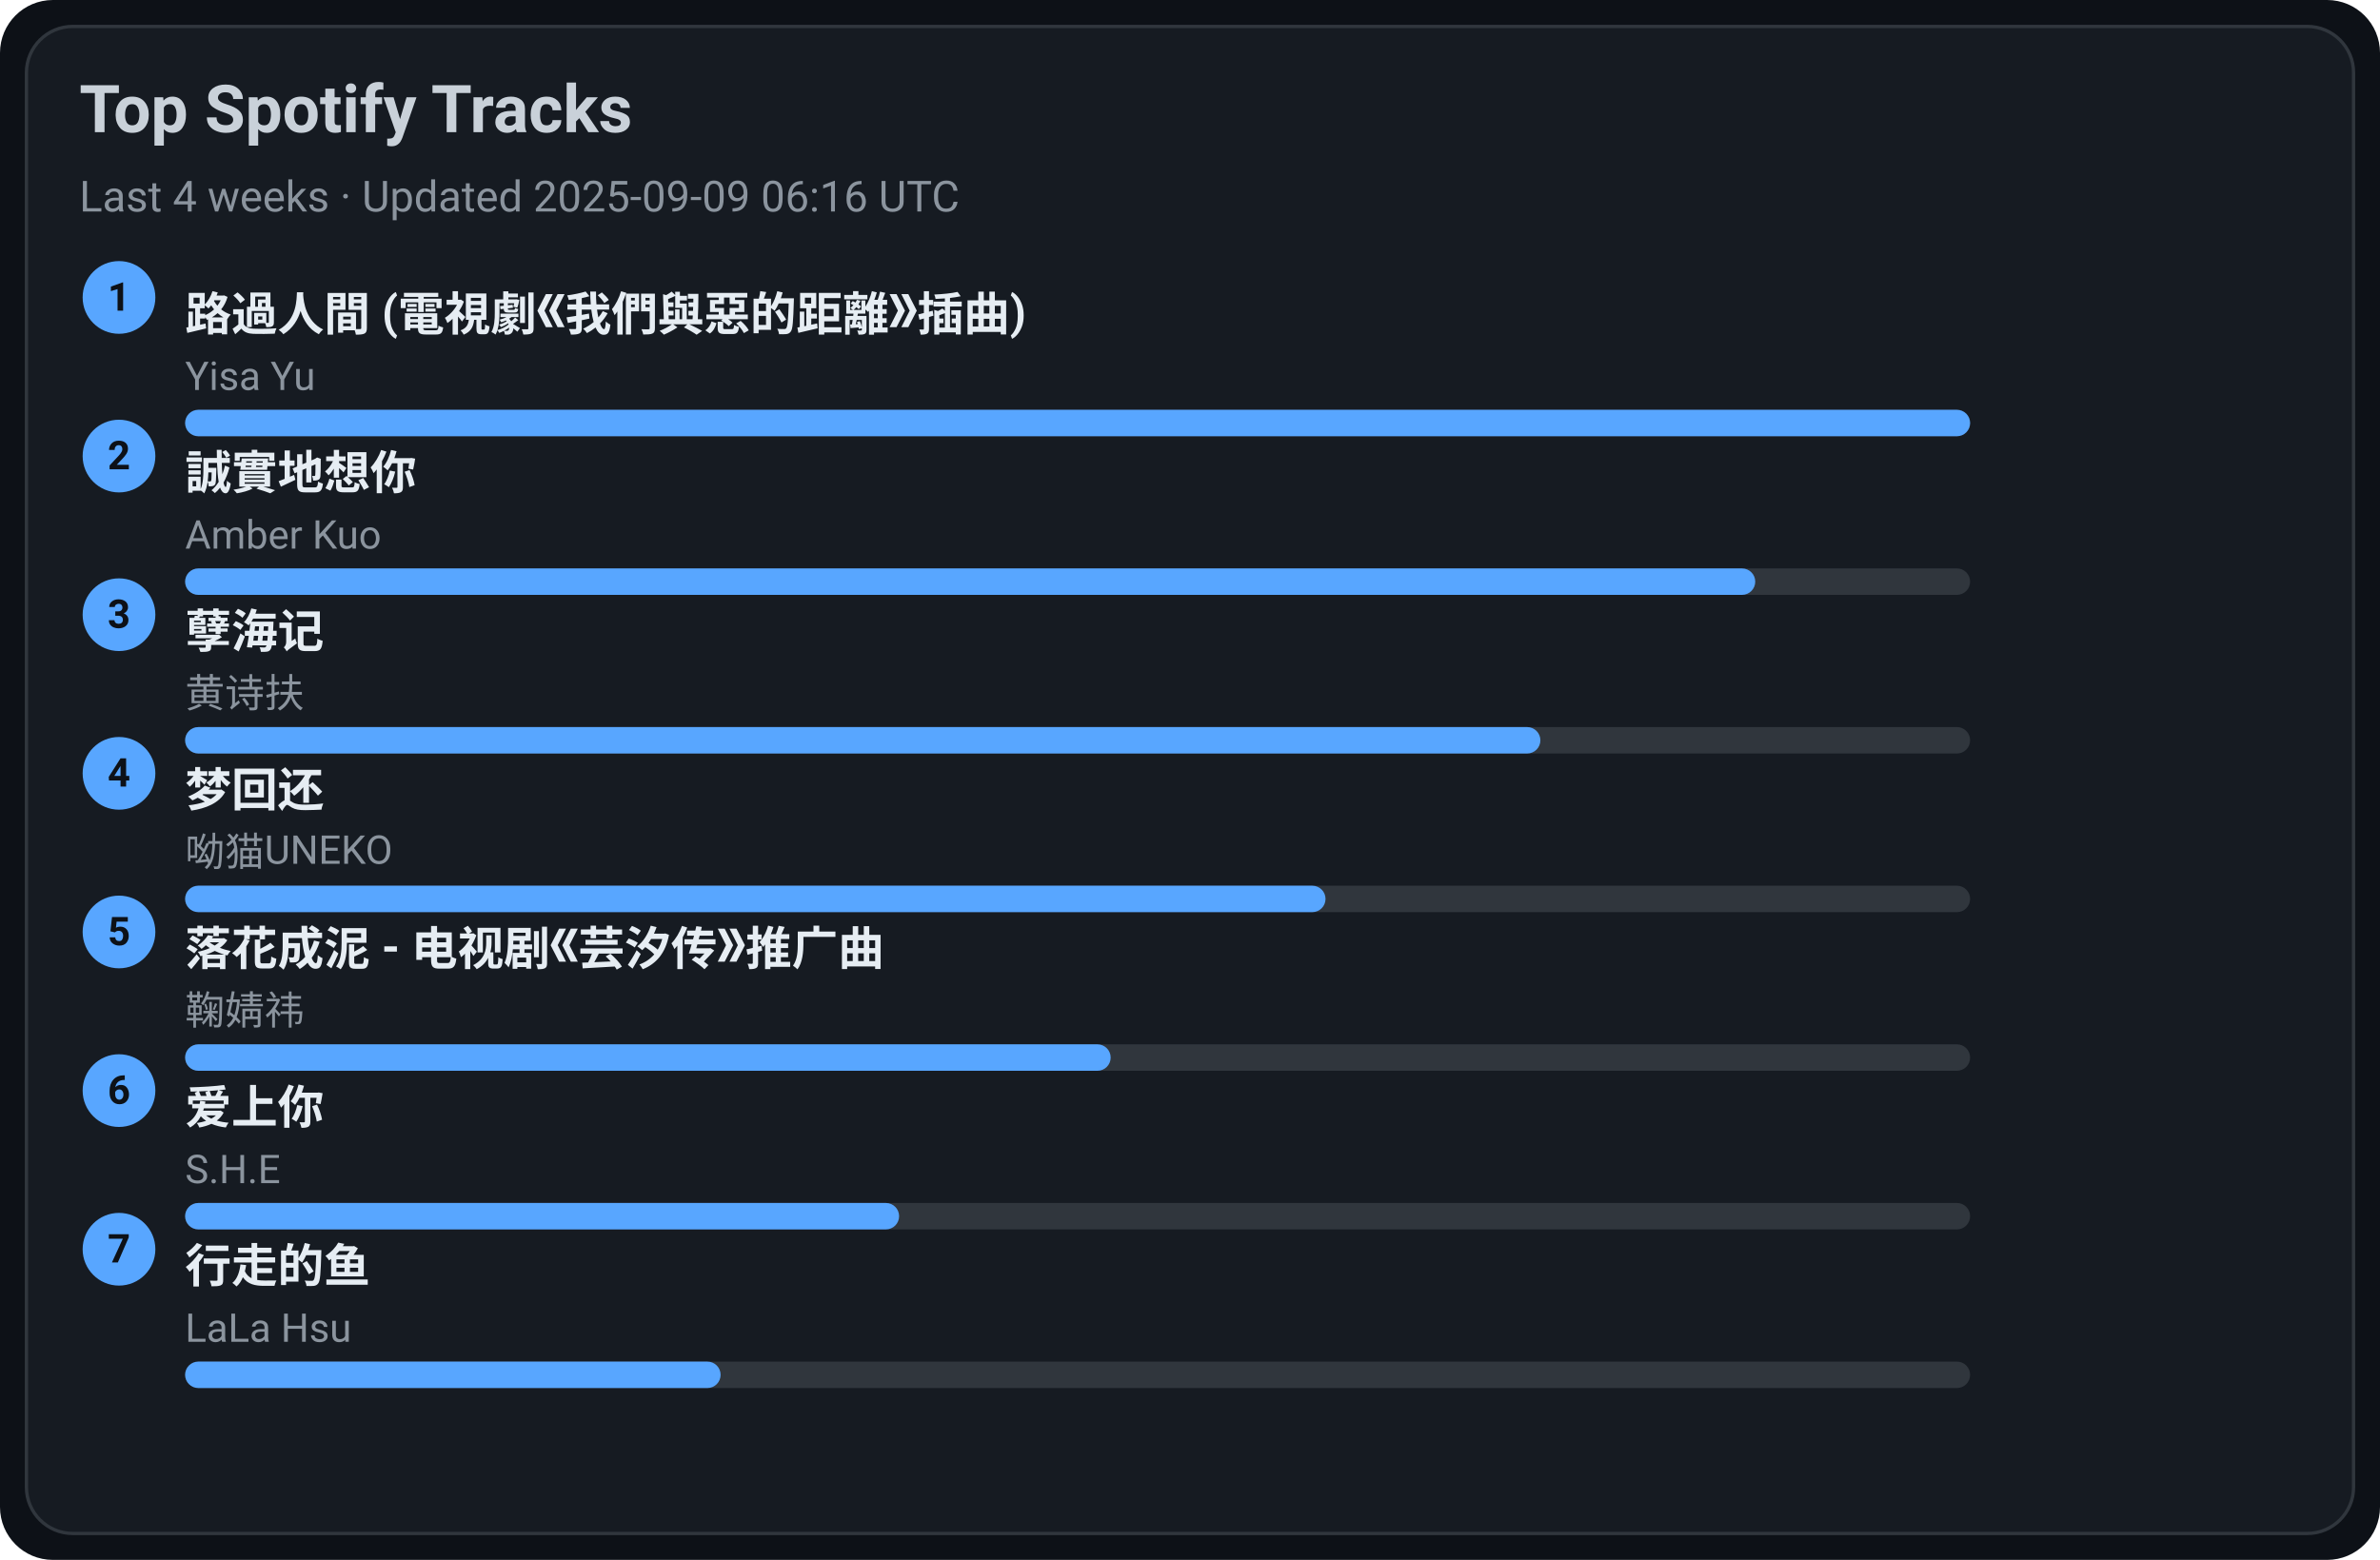
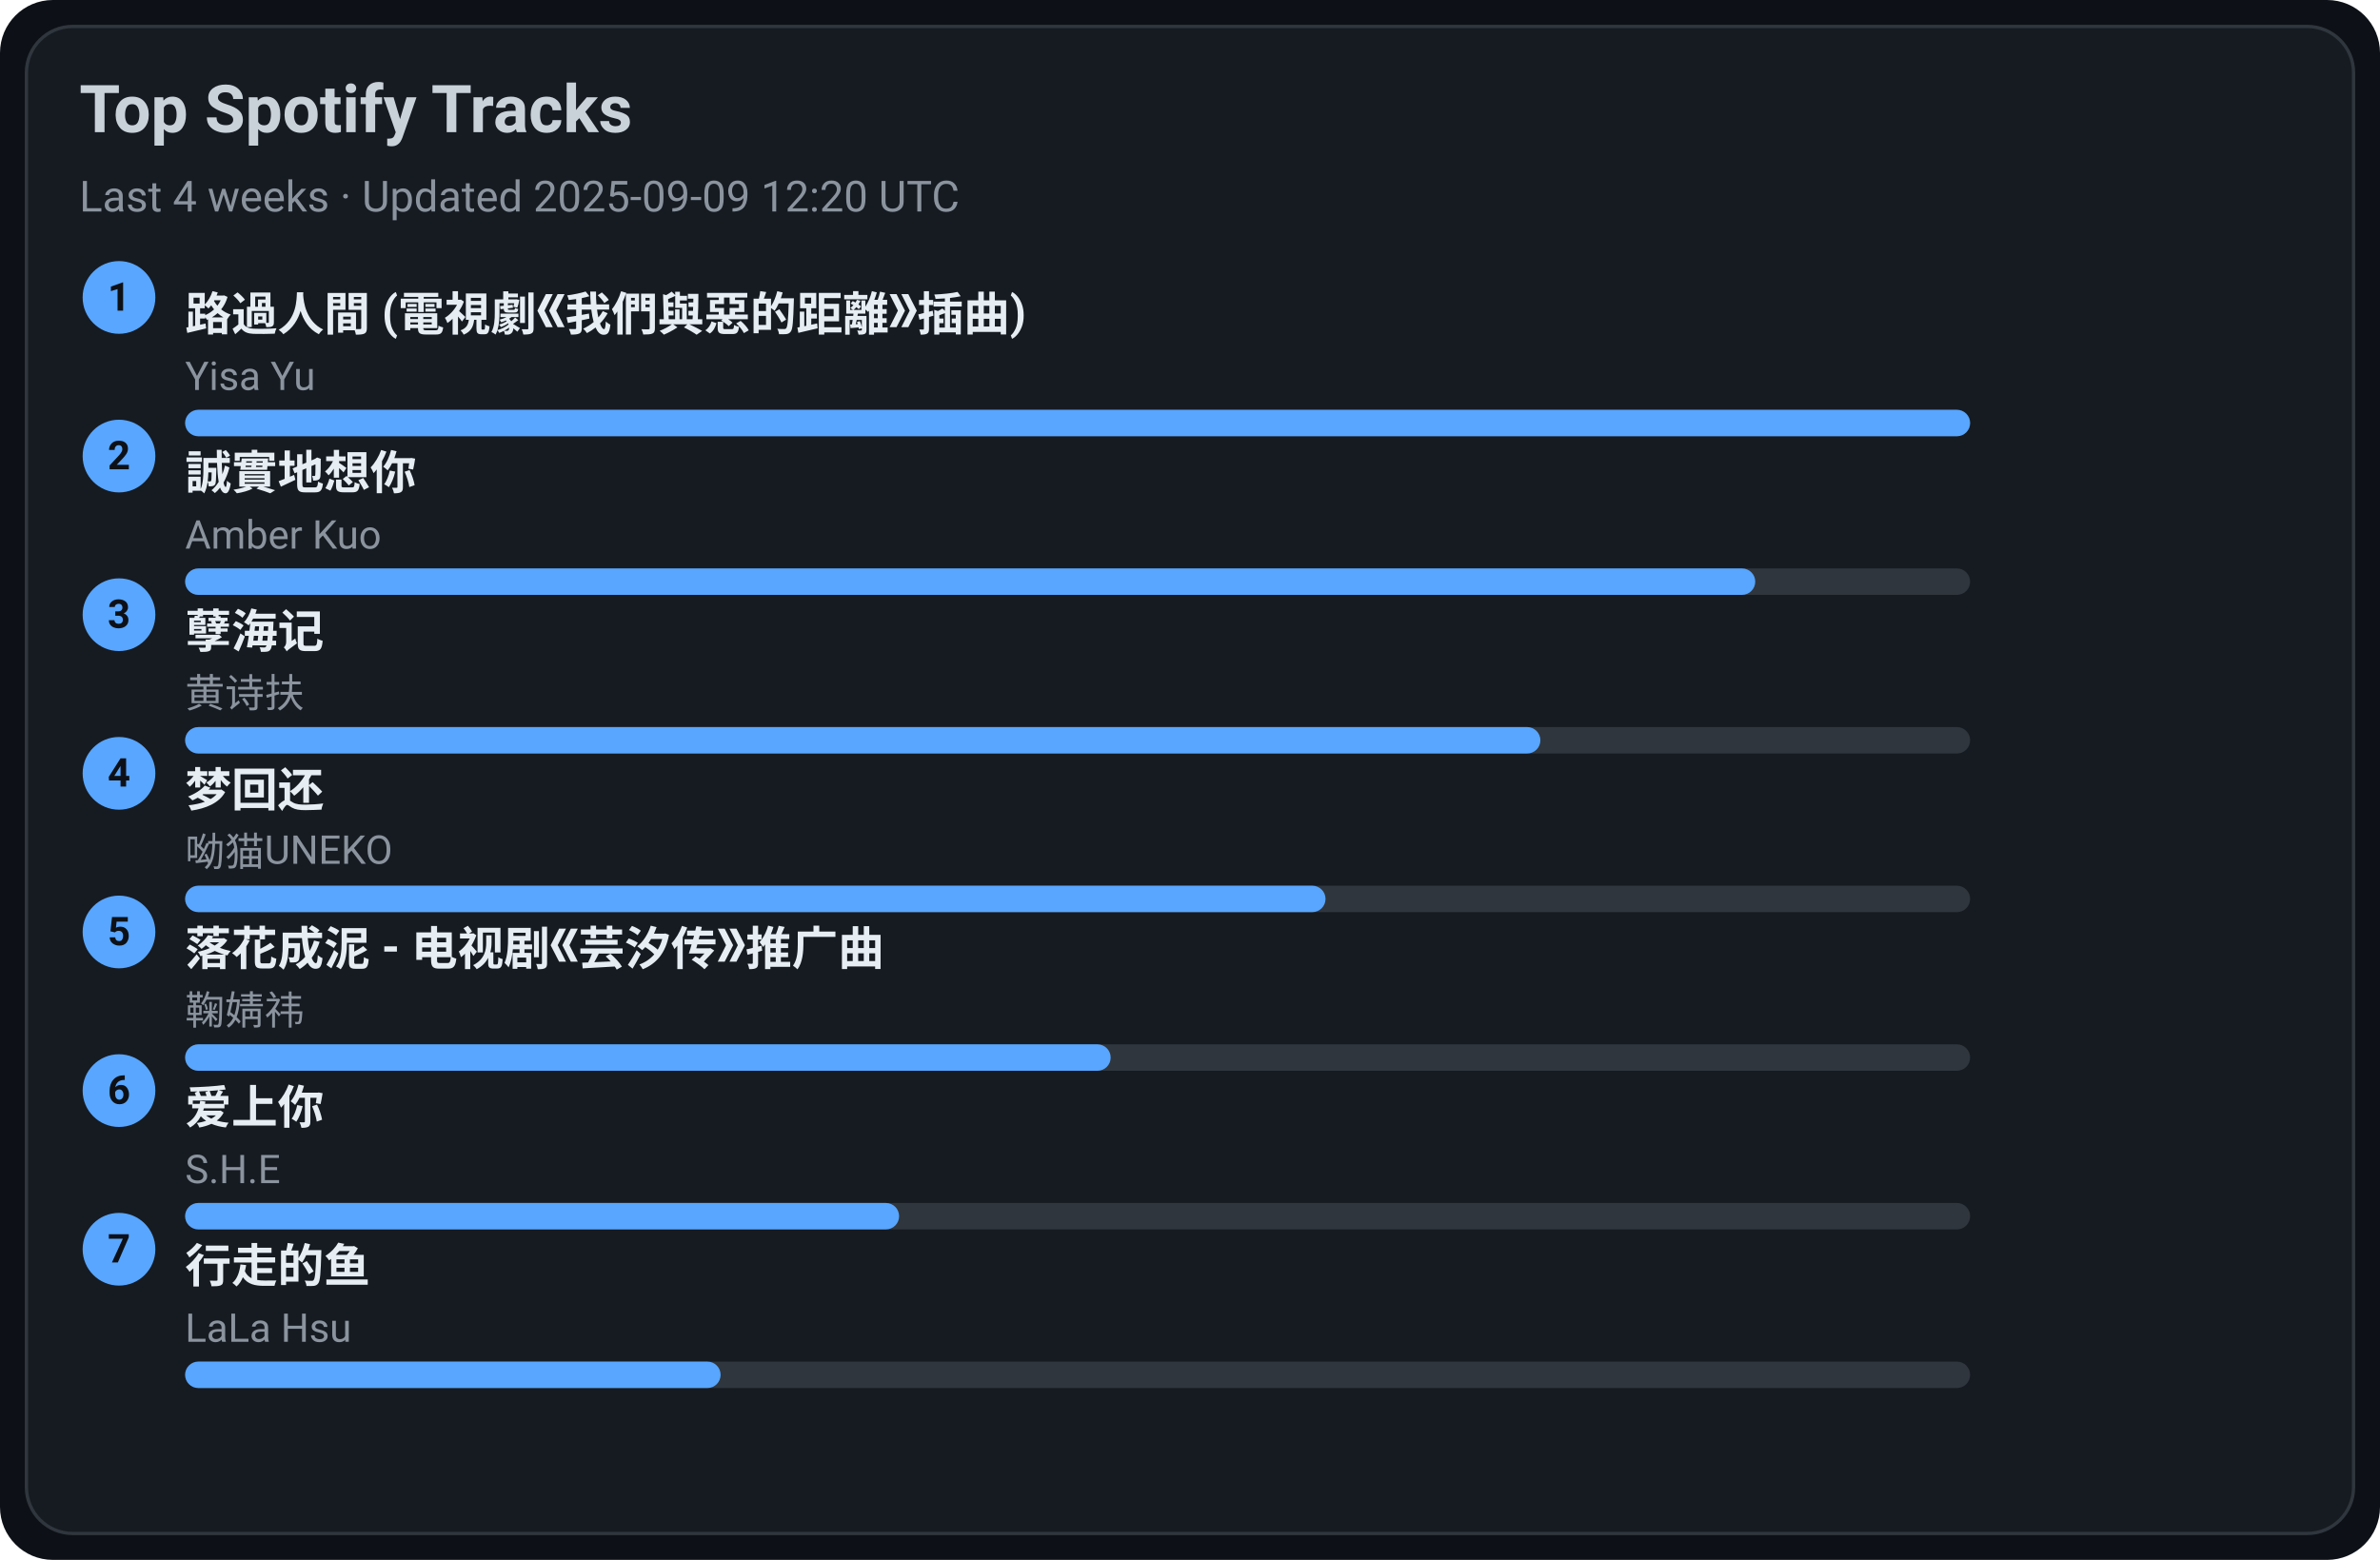
<svg xmlns="http://www.w3.org/2000/svg" width="720" height="472" viewBox="0 0 720 472">
  <style>text{font-family:-apple-system,BlinkMacSystemFont,Segoe UI,Roboto,Ubuntu,Helvetica Neue,Arial,Noto Sans,sans-serif}</style>
  <rect width="720" height="472" rx="16" fill="#0d1117" />
  <rect x="8" y="8" width="704" height="456" rx="14" fill="#161b22" stroke="#30363d" />
  <text x="24" y="40" font-size="20" fill="#c9d1d9" font-weight="600">Top Spotify Tracks</text>
-   <text x="24" y="64" font-size="13" fill="#8b949e">Last 4 weeks · Updated 2025-09-09 06:16 UTC</text>
+   <text x="24" y="64" font-size="13" fill="#8b949e">Last 4 weeks · Updated 2025-09-09 12:20 UTC</text>
  <circle cx="36" cy="90" r="11" fill="#58a6ff" />
  <text x="36" y="94" text-anchor="middle" font-size="12" fill="#0d1117" font-weight="700">1</text>
  <a href="https://open.spotify.com/track/1ZSleGniKMWNrWvK5cGALO" target="_blank" rel="noopener noreferrer">
    <text x="56" y="100" font-size="14" fill="#e6edf3" font-weight="600">路過人間 (電視劇《我們與惡的距離》插曲)</text>
  </a>
  <text x="56" y="118" font-size="12" fill="#8b949e">Yisa Yu</text>
  <rect x="56" y="124" width="540" height="8" rx="4" fill="#30363d" />
  <rect x="56" y="124" width="540" height="8" rx="4" fill="#58a6ff" />
  <circle cx="36" cy="138" r="11" fill="#58a6ff" />
  <text x="36" y="142" text-anchor="middle" font-size="12" fill="#0d1117" font-weight="700">2</text>
  <a href="https://open.spotify.com/track/1SPZzj8QzOwZoAGKXMGLGJ" target="_blank" rel="noopener noreferrer">
    <text x="56" y="148" font-size="14" fill="#e6edf3" font-weight="600">誠實地想你</text>
  </a>
  <text x="56" y="166" font-size="12" fill="#8b949e">Amber Kuo</text>
  <rect x="56" y="172" width="540" height="8" rx="4" fill="#30363d" />
  <rect x="56" y="172" width="475" height="8" rx="4" fill="#58a6ff" />
  <circle cx="36" cy="186" r="11" fill="#58a6ff" />
  <text x="36" y="190" text-anchor="middle" font-size="12" fill="#0d1117" font-weight="700">3</text>
  <a href="https://open.spotify.com/track/3eIovUMhirNN6btJbpzNqD" target="_blank" rel="noopener noreferrer">
    <text x="56" y="196" font-size="14" fill="#e6edf3" font-weight="600">孽海记</text>
  </a>
  <text x="56" y="214" font-size="12" fill="#8b949e">黄诗扶</text>
  <rect x="56" y="220" width="540" height="8" rx="4" fill="#30363d" />
  <rect x="56" y="220" width="410" height="8" rx="4" fill="#58a6ff" />
  <circle cx="36" cy="234" r="11" fill="#58a6ff" />
  <text x="36" y="238" text-anchor="middle" font-size="12" fill="#0d1117" font-weight="700">4</text>
  <a href="https://open.spotify.com/track/6jTK3YxlFysC8g0Ye9tbPK" target="_blank" rel="noopener noreferrer">
    <text x="56" y="244" font-size="14" fill="#e6edf3" font-weight="600">梦回还</text>
  </a>
  <text x="56" y="262" font-size="12" fill="#8b949e">呦猫UNEKO</text>
  <rect x="56" y="268" width="540" height="8" rx="4" fill="#30363d" />
  <rect x="56" y="268" width="345" height="8" rx="4" fill="#58a6ff" />
  <circle cx="36" cy="282" r="11" fill="#58a6ff" />
  <text x="36" y="286" text-anchor="middle" font-size="12" fill="#0d1117" font-weight="700">5</text>
  <a href="https://open.spotify.com/track/3kOZsJz3crGIWWHeoCNa0O" target="_blank" rel="noopener noreferrer">
    <text x="56" y="292" font-size="14" fill="#e6edf3" font-weight="600">落花成泥 - 电视剧《芸汐传》推广曲</text>
  </a>
  <text x="56" y="310" font-size="12" fill="#8b949e">鞠婧祎</text>
  <rect x="56" y="316" width="540" height="8" rx="4" fill="#30363d" />
  <rect x="56" y="316" width="280" height="8" rx="4" fill="#58a6ff" />
  <circle cx="36" cy="330" r="11" fill="#58a6ff" />
  <text x="36" y="334" text-anchor="middle" font-size="12" fill="#0d1117" font-weight="700">6</text>
  <a href="https://open.spotify.com/track/4hcNpo1rtbzyNswsM5byTf" target="_blank" rel="noopener noreferrer">
    <text x="56" y="340" font-size="14" fill="#e6edf3" font-weight="600">爱上你</text>
  </a>
  <text x="56" y="358" font-size="12" fill="#8b949e">S.H.E</text>
  <rect x="56" y="364" width="540" height="8" rx="4" fill="#30363d" />
  <rect x="56" y="364" width="216" height="8" rx="4" fill="#58a6ff" />
  <circle cx="36" cy="378" r="11" fill="#58a6ff" />
  <text x="36" y="382" text-anchor="middle" font-size="12" fill="#0d1117" font-weight="700">7</text>
  <a href="https://open.spotify.com/track/5tGyQ1cWTaHBfZSHWr8AZb" target="_blank" rel="noopener noreferrer">
    <text x="56" y="388" font-size="14" fill="#e6edf3" font-weight="600">行走的鱼</text>
  </a>
  <text x="56" y="406" font-size="12" fill="#8b949e">LaLa Hsu</text>
  <rect x="56" y="412" width="540" height="8" rx="4" fill="#30363d" />
  <rect x="56" y="412" width="162" height="8" rx="4" fill="#58a6ff" />
</svg>
